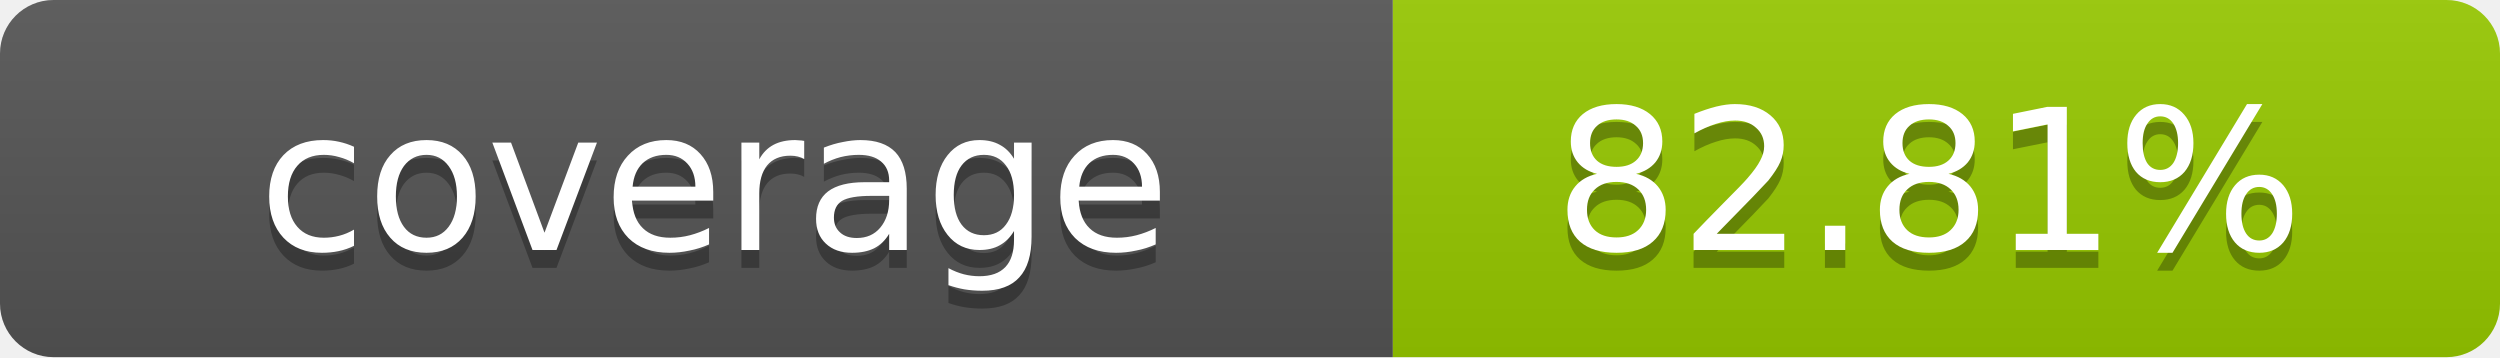
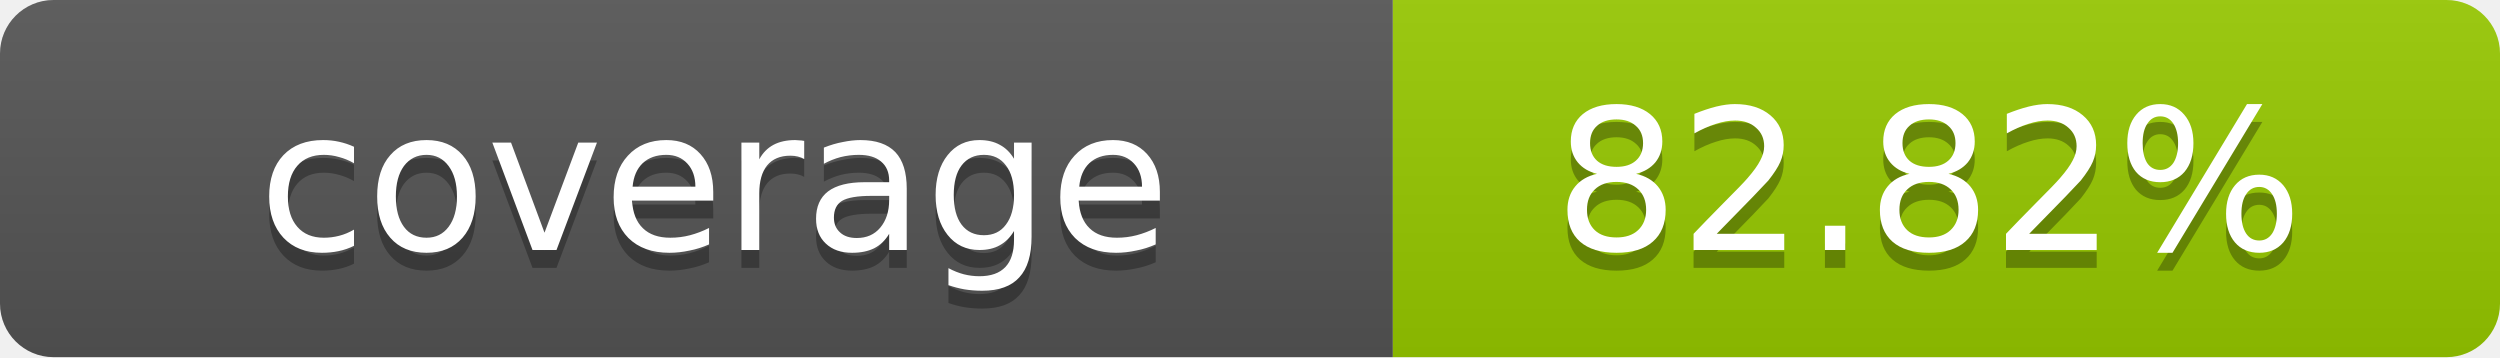
- <svg xmlns="http://www.w3.org/2000/svg" width="140" height="20" role="img" aria-label="coverage: 82.81%">
+ <svg xmlns="http://www.w3.org/2000/svg" width="140" height="20" role="img" aria-label="coverage: 82.82%">
  <linearGradient id="s" x2="0" y2="100%">
    <stop offset="0" stop-color="#bbb" stop-opacity=".1" />
    <stop offset="1" stop-opacity=".1" />
  </linearGradient>
  <clipPath id="r">
    <rect width="140" height="20" rx="3" fill="#fff" />
  </clipPath>
  <g clip-path="url(#r)">
    <rect width="78" height="20" fill="#555" />
    <rect x="78" width="62" height="20" fill="#97CA00" />
    <rect width="140" height="20" fill="url(#s)" />
  </g>
  <g fill="#fff" text-anchor="middle" font-family="Verdana,Geneva,DejaVu Sans,sans-serif" text-rendering="geometricPrecision" font-size="11">
    <text x="40" y="15" fill="#010101" fill-opacity=".3">coverage</text>
    <text x="40" y="14">coverage</text>
-     <text x="108" y="15" fill="#010101" fill-opacity=".3">82.81%</text>
-     <text x="108" y="14">82.81%</text>
+     <text x="108" y="15" fill="#010101" fill-opacity=".3">82.82%</text>
+     <text x="108" y="14">82.82%</text>
  </g>
</svg>
